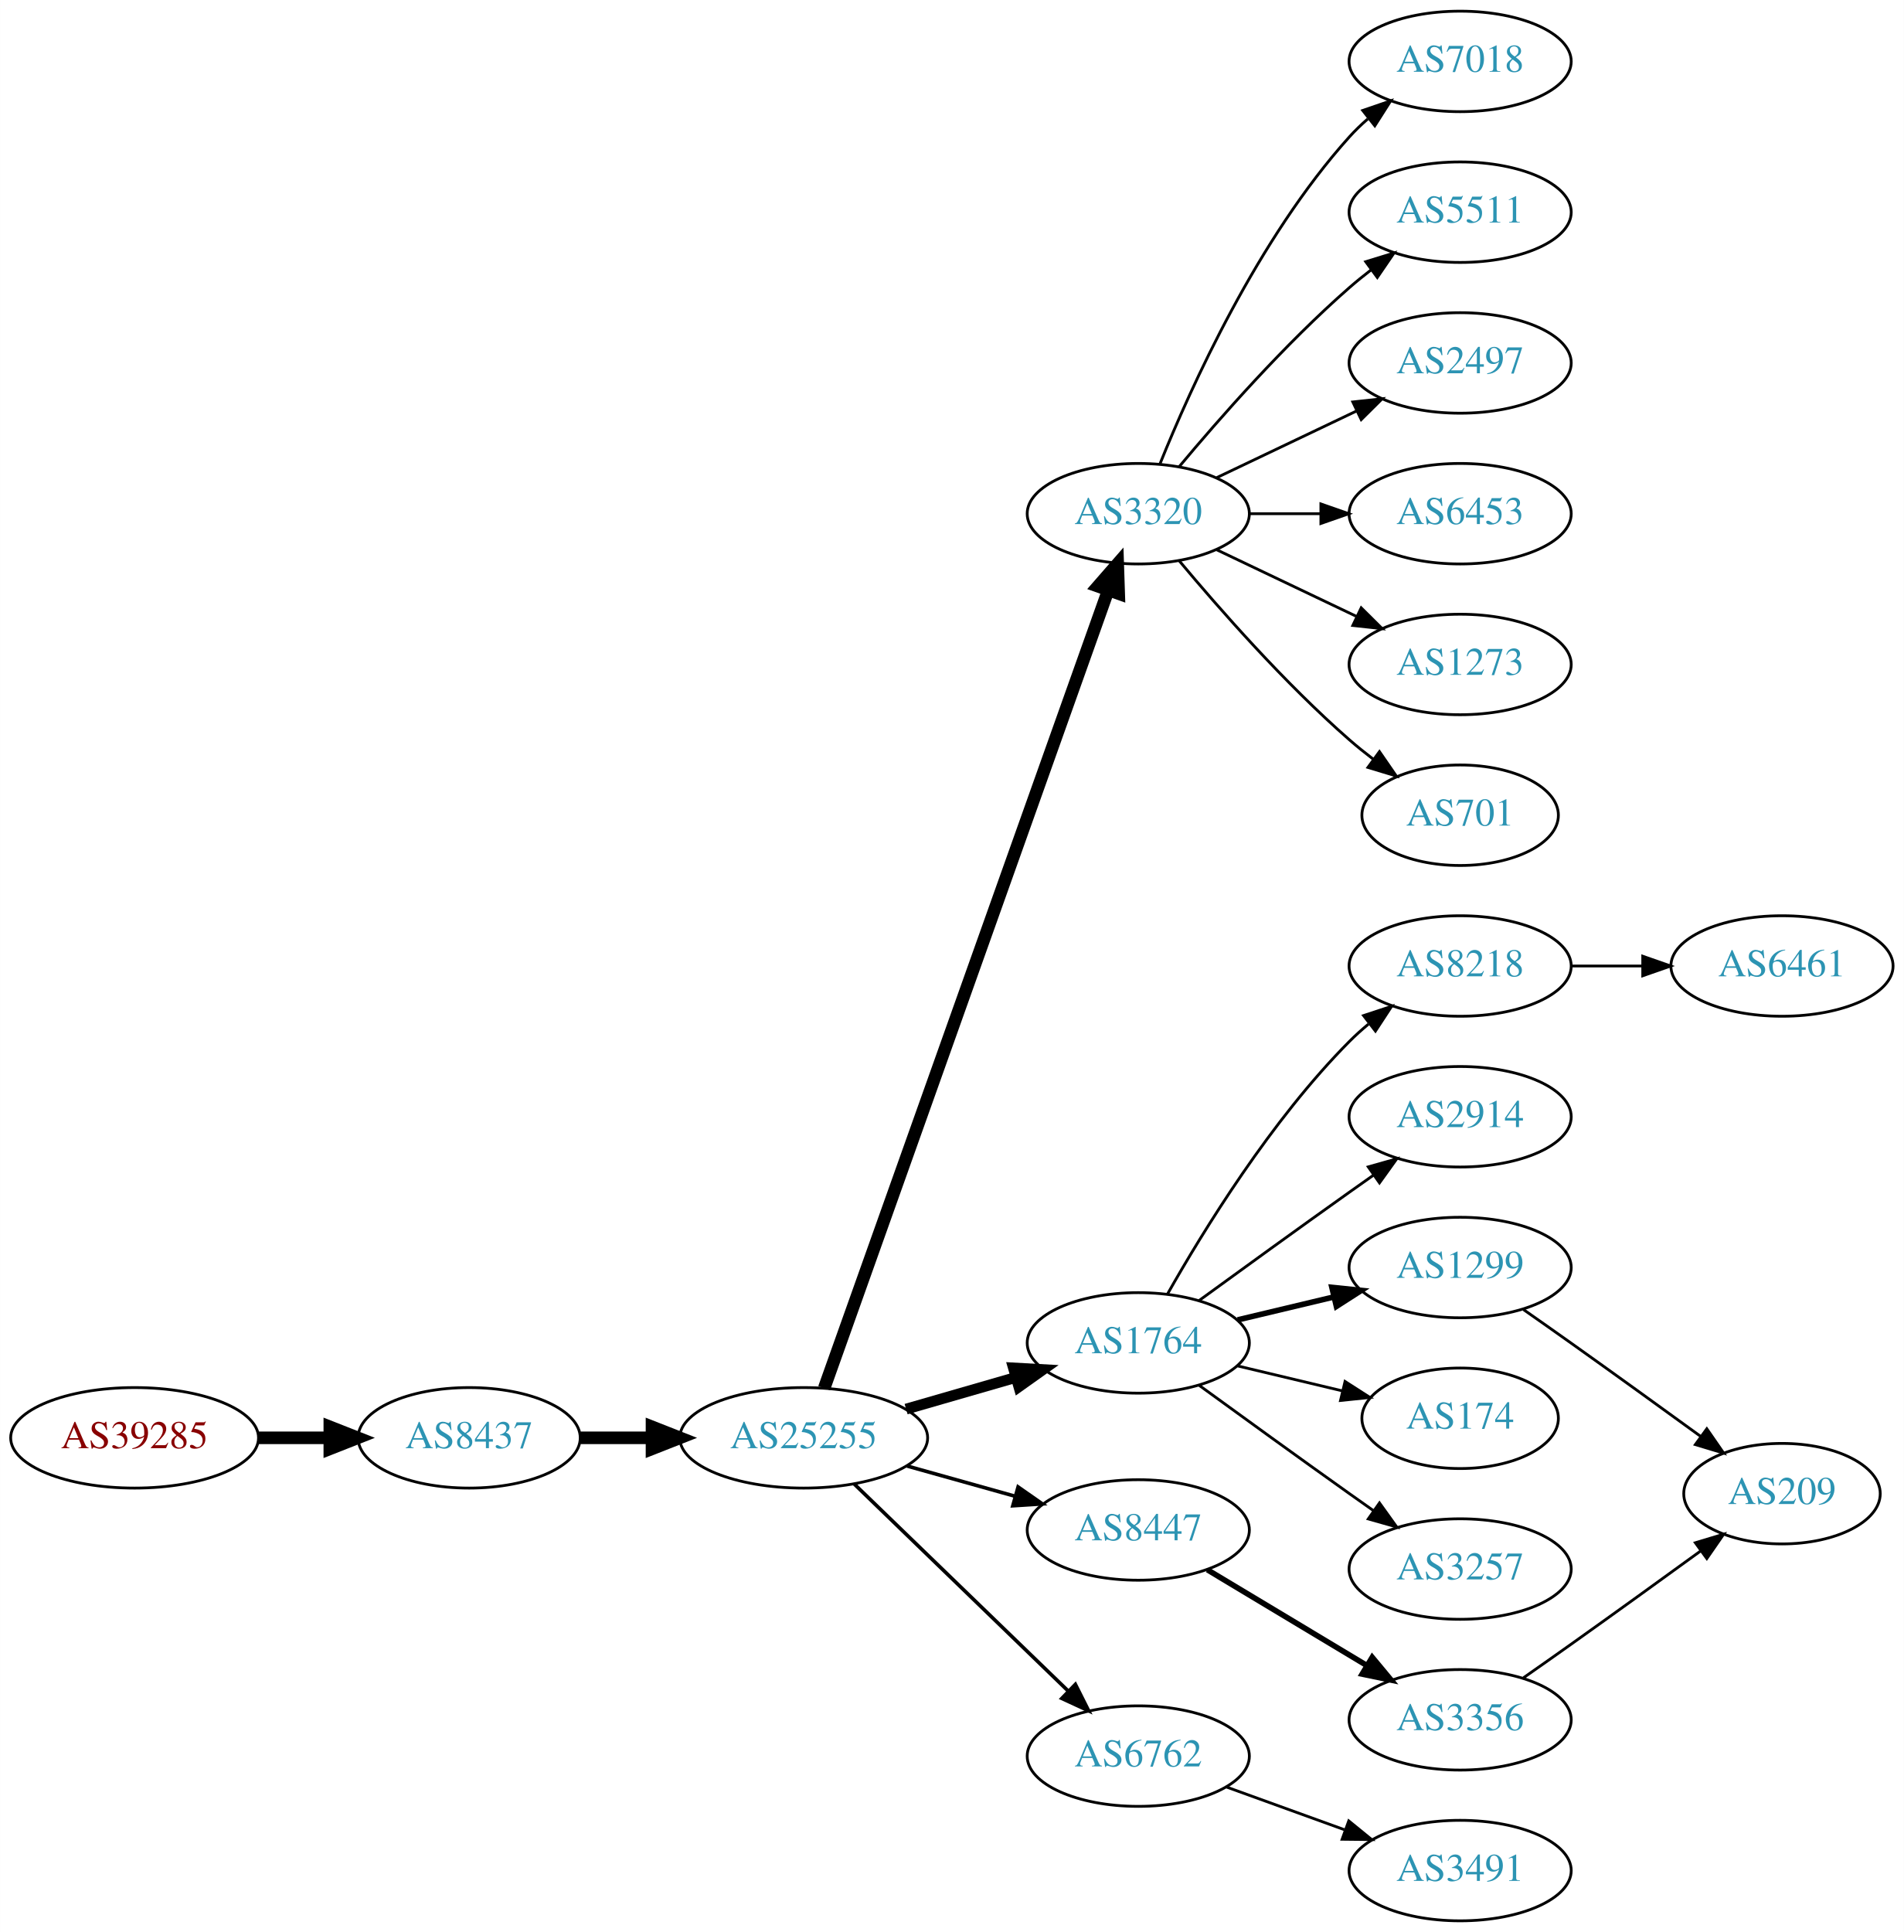
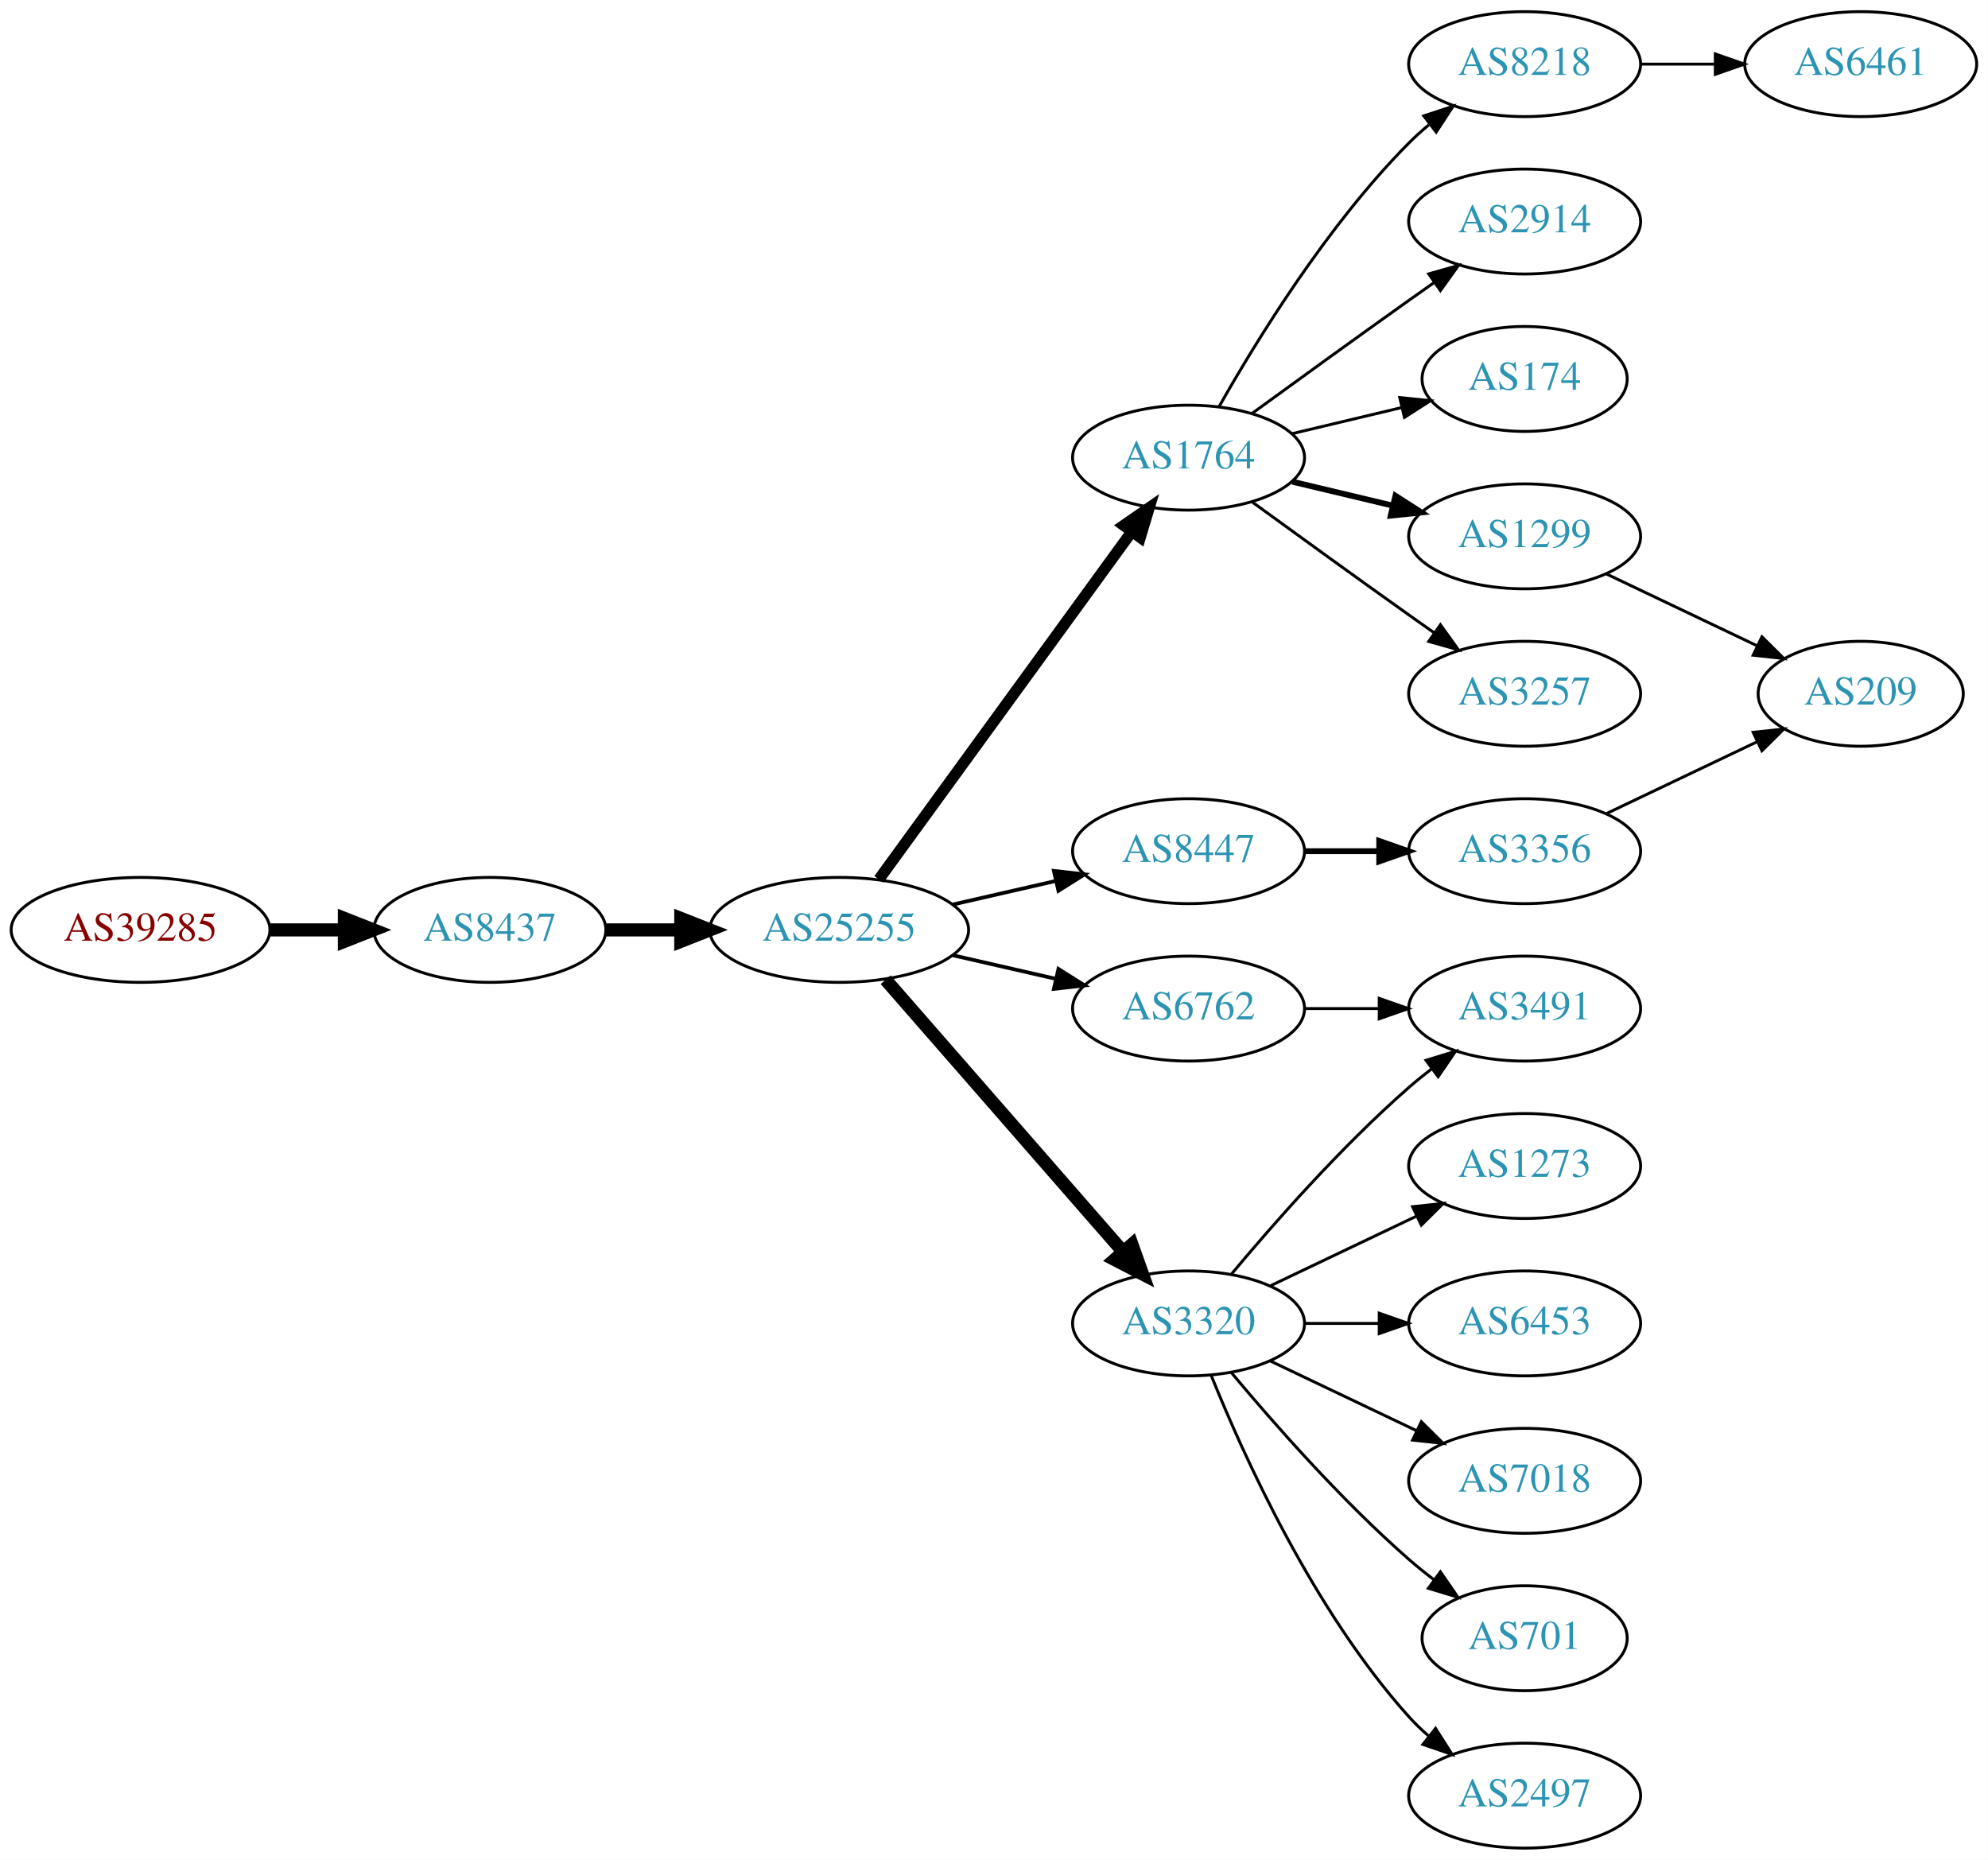
- <svg xmlns="http://www.w3.org/2000/svg" xmlns:xlink="http://www.w3.org/1999/xlink" width="682pt" height="692pt" viewBox="0.00 0.00 681.96 692.00">
-   <g id="graph0" class="graph" transform="scale(1 1) rotate(0) translate(4 688)">
-     <polygon fill="white" stroke="none" points="-4,4 -4,-688 677.956,-688 677.956,4 -4,4" />
+ <svg xmlns="http://www.w3.org/2000/svg" xmlns:xlink="http://www.w3.org/1999/xlink" width="682pt" height="638pt" viewBox="0.00 0.00 681.96 638.00">
+   <g id="graph0" class="graph" transform="scale(1 1) rotate(0) translate(4 634)">
+     <polygon fill="white" stroke="none" points="-4,4 -4,-634 677.956,-634 677.956,4 -4,4" />
    <g id="node1" class="node">
      <g id="a_node1">
        <a xlink:href="/asn/39285" xlink:title="AS39285 ~ Gartner KG [AT]">
-           <ellipse fill="#ffffff" stroke="black" cx="44.196" cy="-173" rx="44.393" ry="18" />
-           <text text-anchor="middle" x="44.196" y="-169.3" font-family="Times,serif" font-size="14.00" fill="#880000">AS39285</text>
+           <ellipse fill="#ffffff" stroke="black" cx="44.196" cy="-315" rx="44.393" ry="18" />
+           <text text-anchor="middle" x="44.196" y="-311.3" font-family="Times,serif" font-size="14.00" fill="#880000">AS39285</text>
        </a>
      </g>
    </g>
    <g id="node2" class="node">
      <g id="a_node2">
        <a xlink:href="/asn/8437" xlink:title="AS8437 ~ Hutchison Drei Austria GmbH [AT]">
-           <ellipse fill="#ffffff" stroke="black" cx="164.039" cy="-173" rx="39.794" ry="18" />
-           <text text-anchor="middle" x="164.039" y="-169.3" font-family="Times,serif" font-size="14.00" fill="#2c94b3">AS8437</text>
+           <ellipse fill="#ffffff" stroke="black" cx="164.039" cy="-315" rx="39.794" ry="18" />
+           <text text-anchor="middle" x="164.039" y="-311.3" font-family="Times,serif" font-size="14.00" fill="#2c94b3">AS8437</text>
        </a>
      </g>
    </g>
    <g id="edge1" class="edge">
-       <path fill="none" stroke="black" stroke-width="4.5" d="M88.407,-173C96.72,-173 105.482,-173 113.965,-173" />
-       <polygon fill="black" stroke="black" stroke-width="4.5" points="114.123,-176.938 124.123,-173 114.123,-169.063 114.123,-176.938" />
+       <path fill="none" stroke="black" stroke-width="4.5" d="M88.407,-315C96.72,-315 105.482,-315 113.965,-315" />
+       <polygon fill="black" stroke="black" stroke-width="4.5" points="114.123,-318.938 124.123,-315 114.123,-311.063 114.123,-318.938" />
    </g>
    <g id="node3" class="node">
      <g id="a_node3">
        <a xlink:href="/asn/25255" xlink:title="AS25255 ~ ==&gt; TELE2 AUSTRIA &lt;== [AT]">
-           <ellipse fill="#ffffff" stroke="black" cx="283.881" cy="-173" rx="44.393" ry="18" />
-           <text text-anchor="middle" x="283.881" y="-169.3" font-family="Times,serif" font-size="14.00" fill="#2c94b3">AS25255</text>
+           <ellipse fill="#ffffff" stroke="black" cx="283.881" cy="-315" rx="44.393" ry="18" />
+           <text text-anchor="middle" x="283.881" y="-311.3" font-family="Times,serif" font-size="14.00" fill="#2c94b3">AS25255</text>
        </a>
      </g>
    </g>
    <g id="edge2" class="edge">
-       <path fill="none" stroke="black" stroke-width="4.5" d="M203.951,-173C212.054,-173 220.729,-173 229.255,-173" />
-       <polygon fill="black" stroke="black" stroke-width="4.5" points="229.533,-176.938 239.533,-173 229.533,-169.063 229.533,-176.938" />
+       <path fill="none" stroke="black" stroke-width="4.5" d="M203.951,-315C212.054,-315 220.729,-315 229.255,-315" />
+       <polygon fill="black" stroke="black" stroke-width="4.5" points="229.533,-318.938 239.533,-315 229.533,-311.063 229.533,-318.938" />
    </g>
    <g id="node4" class="node">
      <g id="a_node4">
-         <a xlink:href="/asn/3320" xlink:title="AS3320 ~ DTAG [DE]">
-           <ellipse fill="#ffffff" stroke="black" cx="403.724" cy="-504" rx="39.794" ry="18" />
-           <text text-anchor="middle" x="403.724" y="-500.3" font-family="Times,serif" font-size="14.00" fill="#2c94b3">AS3320</text>
+         <a xlink:href="/asn/1764" xlink:title="AS1764 ~ NEXTLAYER-AS [AT]">
+           <ellipse fill="#ffffff" stroke="black" cx="403.724" cy="-477" rx="39.794" ry="18" />
+           <text text-anchor="middle" x="403.724" y="-473.3" font-family="Times,serif" font-size="14.00" fill="#2c94b3">AS1764</text>
        </a>
      </g>
    </g>
    <g id="edge3" class="edge">
-       <path fill="none" stroke="black" stroke-width="4.5" d="M291.217,-190.796C310.639,-245.35 369.446,-410.528 392.906,-476.425" />
-       <polygon fill="black" stroke="black" stroke-width="4.5" points="389.293,-478.016 396.357,-486.116 396.712,-475.375 389.293,-478.016" />
+       <path fill="none" stroke="black" stroke-width="3.857" d="M297.492,-332.337C318.313,-360.96 359.975,-418.233 384.164,-451.486" />
+       <polygon fill="black" stroke="black" stroke-width="3.857" points="381.49,-453.76 390.203,-459.788 387.151,-449.642 381.49,-453.76" />
    </g>
    <g id="node5" class="node">
      <g id="a_node5">
-         <a xlink:href="/asn/1764" xlink:title="AS1764 ~ NEXTLAYER-AS [AT]">
-           <ellipse fill="#ffffff" stroke="black" cx="403.724" cy="-207" rx="39.794" ry="18" />
-           <text text-anchor="middle" x="403.724" y="-203.3" font-family="Times,serif" font-size="14.00" fill="#2c94b3">AS1764</text>
+         <a xlink:href="/asn/8447" xlink:title="AS8447 ~ A1 Telekom Austria AG [AT]">
+           <ellipse fill="#ffffff" stroke="black" cx="403.724" cy="-342" rx="39.794" ry="18" />
+           <text text-anchor="middle" x="403.724" y="-338.3" font-family="Times,serif" font-size="14.00" fill="#2c94b3">AS8447</text>
        </a>
      </g>
    </g>
    <g id="edge4" class="edge">
-       <path fill="none" stroke="black" stroke-width="3.857" d="M320.558,-183.293C332.974,-186.876 347.029,-190.931 359.96,-194.662" />
-       <polygon fill="black" stroke="black" stroke-width="3.857" points="359.005,-198.029 369.583,-197.438 360.945,-191.303 359.005,-198.029" />
+       <path fill="none" stroke="black" stroke-width="1.286" d="M322.816,-323.692C334.057,-326.267 346.469,-329.111 358.092,-331.774" />
+       <polygon fill="black" stroke="black" stroke-width="1.286" points="357.525,-335.235 368.054,-334.057 359.088,-328.412 357.525,-335.235" />
    </g>
    <g id="node6" class="node">
      <g id="a_node6">
-         <a xlink:href="/asn/8447" xlink:title="AS8447 ~ A1 Telekom Austria AG [AT]">
-           <ellipse fill="#ffffff" stroke="black" cx="403.724" cy="-140" rx="39.794" ry="18" />
-           <text text-anchor="middle" x="403.724" y="-136.3" font-family="Times,serif" font-size="14.00" fill="#2c94b3">AS8447</text>
+         <a xlink:href="/asn/6762" xlink:title="AS6762 ~ TELECOM ITALIA SPARKLE S.p.A. [IT]">
+           <ellipse fill="#ffffff" stroke="black" cx="403.724" cy="-288" rx="39.794" ry="18" />
+           <text text-anchor="middle" x="403.724" y="-284.3" font-family="Times,serif" font-size="14.00" fill="#2c94b3">AS6762</text>
        </a>
      </g>
    </g>
    <g id="edge5" class="edge">
-       <path fill="none" stroke="black" stroke-width="1.286" d="M320.878,-162.92C333.055,-159.51 346.78,-155.666 359.462,-152.115" />
-       <polygon fill="black" stroke="black" stroke-width="1.286" points="360.673,-155.41 369.359,-149.343 358.785,-148.67 360.673,-155.41" />
+       <path fill="none" stroke="black" stroke-width="1.286" d="M322.816,-306.308C334.057,-303.733 346.469,-300.889 358.092,-298.226" />
+       <polygon fill="black" stroke="black" stroke-width="1.286" points="359.088,-301.588 368.054,-295.943 357.525,-294.765 359.088,-301.588" />
    </g>
    <g id="node7" class="node">
      <g id="a_node7">
-         <a xlink:href="/asn/6762" xlink:title="AS6762 ~ TELECOM ITALIA SPARKLE S.p.A. [IT]">
-           <ellipse fill="#ffffff" stroke="black" cx="403.724" cy="-59" rx="39.794" ry="18" />
-           <text text-anchor="middle" x="403.724" y="-55.3" font-family="Times,serif" font-size="14.00" fill="#2c94b3">AS6762</text>
+         <a xlink:href="/asn/3320" xlink:title="AS3320 ~ DTAG [DE]">
+           <ellipse fill="#ffffff" stroke="black" cx="403.724" cy="-180" rx="39.794" ry="18" />
+           <text text-anchor="middle" x="403.724" y="-176.3" font-family="Times,serif" font-size="14.00" fill="#2c94b3">AS3320</text>
        </a>
      </g>
    </g>
    <g id="edge6" class="edge">
-       <path fill="none" stroke="black" stroke-width="1.286" d="M302.017,-156.423C322.204,-136.894 355.875,-104.321 378.671,-82.269" />
-       <polygon fill="black" stroke="black" stroke-width="1.286" points="381.196,-84.696 385.949,-75.228 376.328,-79.665 381.196,-84.696" />
+       <path fill="none" stroke="black" stroke-width="4.5" d="M299.806,-297.902C320.349,-274.369 357.468,-231.845 381.064,-204.813" />
+       <polygon fill="black" stroke="black" stroke-width="4.5" points="384.31,-207.082 387.92,-196.959 378.378,-201.903 384.31,-207.082" />
    </g>
    <g id="node8" class="node">
      <g id="a_node8">
-         <a xlink:href="/asn/7018" xlink:title="AS7018 ~ AT&amp;T Services, Inc. [US]">
-           <ellipse fill="#ffffff" stroke="black" cx="519.017" cy="-666" rx="39.794" ry="18" />
-           <text text-anchor="middle" x="519.017" y="-662.3" font-family="Times,serif" font-size="14.00" fill="#2c94b3">AS7018</text>
+         <a xlink:href="/asn/174" xlink:title="AS174 ~ Cogent Communications [US]">
+           <ellipse fill="#ffffff" stroke="black" cx="519.017" cy="-504" rx="35.194" ry="18" />
+           <text text-anchor="middle" x="519.017" y="-500.3" font-family="Times,serif" font-size="14.00" fill="#2c94b3">AS174</text>
        </a>
      </g>
    </g>
    <g id="edge7" class="edge">
-       <path fill="none" stroke="black" d="M411.472,-521.787C422.523,-549.243 446.576,-602.578 479.37,-639 481.373,-641.224 483.591,-643.363 485.924,-645.397" />
-       <polygon fill="black" stroke="black" points="484.122,-648.433 494.143,-651.873 488.454,-642.935 484.122,-648.433" />
+       <path fill="none" stroke="black" d="M439.331,-485.248C451.125,-488.058 464.43,-491.229 476.698,-494.153" />
+       <polygon fill="black" stroke="black" points="476.164,-497.624 486.703,-496.537 477.787,-490.814 476.164,-497.624" />
    </g>
    <g id="node9" class="node">
      <g id="a_node9">
-         <a xlink:href="/asn/5511" xlink:title="AS5511 ~ Orange S.A. [FR]">
-           <ellipse fill="#ffffff" stroke="black" cx="519.017" cy="-612" rx="39.794" ry="18" />
-           <text text-anchor="middle" x="519.017" y="-608.3" font-family="Times,serif" font-size="14.00" fill="#2c94b3">AS5511</text>
+         <a xlink:href="/asn/1299" xlink:title="AS1299 ~ Telia Carrier [EU]">
+           <ellipse fill="#ffffff" stroke="black" cx="519.017" cy="-450" rx="39.794" ry="18" />
+           <text text-anchor="middle" x="519.017" y="-446.3" font-family="Times,serif" font-size="14.00" fill="#2c94b3">AS1299</text>
        </a>
      </g>
    </g>
    <g id="edge8" class="edge">
-       <path fill="none" stroke="black" d="M418.354,-520.817C432.636,-537.929 456.183,-564.745 479.37,-585 481.836,-587.154 484.475,-589.294 487.172,-591.372" />
-       <polygon fill="black" stroke="black" points="485.197,-594.264 495.326,-597.37 489.345,-588.625 485.197,-594.264" />
+       <path fill="none" stroke="black" stroke-width="2" d="M439.331,-468.752C450.202,-466.162 462.357,-463.265 473.799,-460.538" />
+       <polygon fill="black" stroke="black" stroke-width="2" points="474.705,-463.92 483.621,-458.197 473.082,-457.111 474.705,-463.92" />
    </g>
    <g id="node10" class="node">
      <g id="a_node10">
-         <a xlink:href="/asn/2497" xlink:title="AS2497 ~ Internet Initiative Japan Inc. [JP]">
-           <ellipse fill="#ffffff" stroke="black" cx="519.017" cy="-558" rx="39.794" ry="18" />
-           <text text-anchor="middle" x="519.017" y="-554.3" font-family="Times,serif" font-size="14.00" fill="#2c94b3">AS2497</text>
+         <a xlink:href="/asn/3257" xlink:title="AS3257 ~ GTT [DE]">
+           <ellipse fill="#ffffff" stroke="black" cx="519.017" cy="-396" rx="39.794" ry="18" />
+           <text text-anchor="middle" x="519.017" y="-392.3" font-family="Times,serif" font-size="14.00" fill="#2c94b3">AS3257</text>
        </a>
      </g>
    </g>
    <g id="edge9" class="edge">
-       <path fill="none" stroke="black" d="M431.86,-516.934C446.854,-524.081 465.675,-533.052 481.898,-540.785" />
-       <polygon fill="black" stroke="black" points="480.569,-544.028 491.102,-545.171 483.581,-537.709 480.569,-544.028" />
+       <path fill="none" stroke="black" d="M425.572,-461.778C440.506,-450.909 461.12,-435.975 479.37,-423 482.191,-420.995 485.134,-418.915 488.082,-416.841" />
+       <polygon fill="black" stroke="black" points="490.128,-419.681 496.306,-411.074 486.109,-413.95 490.128,-419.681" />
    </g>
    <g id="node11" class="node">
      <g id="a_node11">
-         <a xlink:href="/asn/6453" xlink:title="AS6453 ~ TATA COMMUNICATIONS (AMERICA) INC [US]">
-           <ellipse fill="#ffffff" stroke="black" cx="519.017" cy="-504" rx="39.794" ry="18" />
-           <text text-anchor="middle" x="519.017" y="-500.3" font-family="Times,serif" font-size="14.00" fill="#2c94b3">AS6453</text>
+         <a xlink:href="/asn/8218" xlink:title="AS8218 ~ legacy Neotelecoms [FR]">
+           <ellipse fill="#ffffff" stroke="black" cx="519.017" cy="-612" rx="39.794" ry="18" />
+           <text text-anchor="middle" x="519.017" y="-608.3" font-family="Times,serif" font-size="14.00" fill="#2c94b3">AS8218</text>
        </a>
      </g>
    </g>
    <g id="edge10" class="edge">
-       <path fill="none" stroke="black" d="M443.396,-504C451.599,-504 460.363,-504 468.895,-504" />
-       <polygon fill="black" stroke="black" points="469.134,-507.5 479.134,-504 469.134,-500.5 469.134,-507.5" />
+       <path fill="none" stroke="black" d="M414.184,-494.49C426.965,-517.096 451.398,-556.886 479.37,-585 481.481,-587.121 483.777,-589.188 486.163,-591.171" />
+       <polygon fill="black" stroke="black" points="484.415,-594.242 494.478,-597.556 488.678,-588.69 484.415,-594.242" />
    </g>
    <g id="node12" class="node">
      <g id="a_node12">
-         <a xlink:href="/asn/1273" xlink:title="AS1273 ~ Vodafone Group PLC [EU]">
-           <ellipse fill="#ffffff" stroke="black" cx="519.017" cy="-450" rx="39.794" ry="18" />
-           <text text-anchor="middle" x="519.017" y="-446.3" font-family="Times,serif" font-size="14.00" fill="#2c94b3">AS1273</text>
+         <a xlink:href="/asn/2914" xlink:title="AS2914 ~ NTT America, Inc. [US]">
+           <ellipse fill="#ffffff" stroke="black" cx="519.017" cy="-558" rx="39.794" ry="18" />
+           <text text-anchor="middle" x="519.017" y="-554.3" font-family="Times,serif" font-size="14.00" fill="#2c94b3">AS2914</text>
        </a>
      </g>
    </g>
    <g id="edge11" class="edge">
-       <path fill="none" stroke="black" d="M431.86,-491.066C446.854,-483.919 465.675,-474.948 481.898,-467.215" />
-       <polygon fill="black" stroke="black" points="483.581,-470.291 491.102,-462.829 480.569,-463.972 483.581,-470.291" />
+       <path fill="none" stroke="black" d="M425.572,-492.222C440.506,-503.091 461.12,-518.025 479.37,-531 482.191,-533.005 485.134,-535.085 488.082,-537.159" />
+       <polygon fill="black" stroke="black" points="486.109,-540.05 496.306,-542.926 490.128,-534.319 486.109,-540.05" />
    </g>
    <g id="node13" class="node">
      <g id="a_node13">
-         <a xlink:href="/asn/701" xlink:title="AS701 ~ UUNET [US]">
-           <ellipse fill="#ffffff" stroke="black" cx="519.017" cy="-396" rx="35.194" ry="18" />
-           <text text-anchor="middle" x="519.017" y="-392.3" font-family="Times,serif" font-size="14.00" fill="#2c94b3">AS701</text>
+         <a xlink:href="/asn/3356" xlink:title="AS3356 ~ Level 3 Parent, LLC [US]">
+           <ellipse fill="#ffffff" stroke="black" cx="519.017" cy="-342" rx="39.794" ry="18" />
+           <text text-anchor="middle" x="519.017" y="-338.3" font-family="Times,serif" font-size="14.00" fill="#2c94b3">AS3356</text>
        </a>
      </g>
    </g>
    <g id="edge12" class="edge">
-       <path fill="none" stroke="black" d="M418.354,-487.183C432.636,-470.071 456.183,-443.255 479.37,-423 482.04,-420.668 484.913,-418.352 487.843,-416.114" />
-       <polygon fill="black" stroke="black" points="490.121,-418.784 496.134,-410.061 485.994,-413.13 490.121,-418.784" />
-     </g>
-     <g id="node14" class="node">
-       <g id="a_node14">
-         <a xlink:href="/asn/8218" xlink:title="AS8218 ~ legacy Neotelecoms [FR]">
-           <ellipse fill="#ffffff" stroke="black" cx="519.017" cy="-342" rx="39.794" ry="18" />
-           <text text-anchor="middle" x="519.017" y="-338.3" font-family="Times,serif" font-size="14.00" fill="#2c94b3">AS8218</text>
-         </a>
-       </g>
-     </g>
-     <g id="edge13" class="edge">
-       <path fill="none" stroke="black" d="M414.184,-224.49C426.965,-247.096 451.398,-286.886 479.37,-315 481.481,-317.121 483.777,-319.188 486.163,-321.171" />
-       <polygon fill="black" stroke="black" points="484.415,-324.242 494.478,-327.556 488.678,-318.69 484.415,-324.242" />
+       <path fill="none" stroke="black" stroke-width="2" d="M443.396,-342C451.599,-342 460.363,-342 468.895,-342" />
+       <polygon fill="black" stroke="black" stroke-width="2" points="469.134,-345.5 479.134,-342 469.134,-338.5 469.134,-345.5" />
    </g>
    <g id="node15" class="node">
      <g id="a_node15">
-         <a xlink:href="/asn/2914" xlink:title="AS2914 ~ NTT America, Inc. [US]">
+         <a xlink:href="/asn/3491" xlink:title="AS3491 ~ PCCW Global, Inc. [US]">
          <ellipse fill="#ffffff" stroke="black" cx="519.017" cy="-288" rx="39.794" ry="18" />
-           <text text-anchor="middle" x="519.017" y="-284.3" font-family="Times,serif" font-size="14.00" fill="#2c94b3">AS2914</text>
+           <text text-anchor="middle" x="519.017" y="-284.3" font-family="Times,serif" font-size="14.00" fill="#2c94b3">AS3491</text>
        </a>
      </g>
    </g>
    <g id="edge14" class="edge">
-       <path fill="none" stroke="black" d="M425.572,-222.222C440.506,-233.091 461.12,-248.025 479.37,-261 482.191,-263.005 485.134,-265.085 488.082,-267.159" />
-       <polygon fill="black" stroke="black" points="486.109,-270.05 496.306,-272.926 490.128,-264.319 486.109,-270.05" />
+       <path fill="none" stroke="black" d="M443.396,-288C451.599,-288 460.363,-288 468.895,-288" />
+       <polygon fill="black" stroke="black" points="469.134,-291.5 479.134,-288 469.134,-284.5 469.134,-291.5" />
+     </g>
+     <g id="edge20" class="edge">
+       <path fill="none" stroke="black" d="M418.354,-196.817C432.636,-213.929 456.183,-240.745 479.37,-261 481.836,-263.154 484.475,-265.294 487.172,-267.372" />
+       <polygon fill="black" stroke="black" points="485.197,-270.264 495.326,-273.37 489.345,-264.625 485.197,-270.264" />
    </g>
    <g id="node16" class="node">
      <g id="a_node16">
-         <a xlink:href="/asn/1299" xlink:title="AS1299 ~ Telia Carrier [EU]">
-           <ellipse fill="#ffffff" stroke="black" cx="519.017" cy="-234" rx="39.794" ry="18" />
-           <text text-anchor="middle" x="519.017" y="-230.3" font-family="Times,serif" font-size="14.00" fill="#2c94b3">AS1299</text>
+         <a xlink:href="/asn/7018" xlink:title="AS7018 ~ AT&amp;T Services, Inc. [US]">
+           <ellipse fill="#ffffff" stroke="black" cx="519.017" cy="-126" rx="39.794" ry="18" />
+           <text text-anchor="middle" x="519.017" y="-122.3" font-family="Times,serif" font-size="14.00" fill="#2c94b3">AS7018</text>
        </a>
      </g>
    </g>
    <g id="edge15" class="edge">
-       <path fill="none" stroke="black" stroke-width="2" d="M439.331,-215.248C450.202,-217.838 462.357,-220.735 473.799,-223.462" />
-       <polygon fill="black" stroke="black" stroke-width="2" points="473.082,-226.889 483.621,-225.803 474.705,-220.08 473.082,-226.889" />
+       <path fill="none" stroke="black" d="M431.86,-167.066C446.854,-159.919 465.675,-150.948 481.898,-143.215" />
+       <polygon fill="black" stroke="black" points="483.581,-146.291 491.102,-138.829 480.569,-139.972 483.581,-146.291" />
    </g>
    <g id="node17" class="node">
      <g id="a_node17">
-         <a xlink:href="/asn/174" xlink:title="AS174 ~ Cogent Communications [US]">
-           <ellipse fill="#ffffff" stroke="black" cx="519.017" cy="-180" rx="35.194" ry="18" />
-           <text text-anchor="middle" x="519.017" y="-176.3" font-family="Times,serif" font-size="14.00" fill="#2c94b3">AS174</text>
+         <a xlink:href="/asn/701" xlink:title="AS701 ~ UUNET [US]">
+           <ellipse fill="#ffffff" stroke="black" cx="519.017" cy="-72" rx="35.194" ry="18" />
+           <text text-anchor="middle" x="519.017" y="-68.3" font-family="Times,serif" font-size="14.00" fill="#2c94b3">AS701</text>
        </a>
      </g>
    </g>
    <g id="edge16" class="edge">
-       <path fill="none" stroke="black" d="M439.331,-198.752C451.125,-195.942 464.43,-192.771 476.698,-189.847" />
-       <polygon fill="black" stroke="black" points="477.787,-193.186 486.703,-187.463 476.164,-186.376 477.787,-193.186" />
+       <path fill="none" stroke="black" d="M418.354,-163.183C432.636,-146.071 456.183,-119.255 479.37,-99 482.04,-96.668 484.913,-94.352 487.843,-92.114" />
+       <polygon fill="black" stroke="black" points="490.121,-94.784 496.134,-86.061 485.994,-89.13 490.121,-94.784" />
    </g>
    <g id="node18" class="node">
      <g id="a_node18">
-         <a xlink:href="/asn/3257" xlink:title="AS3257 ~ GTT [DE]">
-           <ellipse fill="#ffffff" stroke="black" cx="519.017" cy="-126" rx="39.794" ry="18" />
-           <text text-anchor="middle" x="519.017" y="-122.3" font-family="Times,serif" font-size="14.00" fill="#2c94b3">AS3257</text>
+         <a xlink:href="/asn/2497" xlink:title="AS2497 ~ Internet Initiative Japan Inc. [JP]">
+           <ellipse fill="#ffffff" stroke="black" cx="519.017" cy="-18" rx="39.794" ry="18" />
+           <text text-anchor="middle" x="519.017" y="-14.3" font-family="Times,serif" font-size="14.00" fill="#2c94b3">AS2497</text>
        </a>
      </g>
    </g>
    <g id="edge17" class="edge">
-       <path fill="none" stroke="black" d="M425.572,-191.778C440.506,-180.909 461.12,-165.975 479.37,-153 482.191,-150.995 485.134,-148.915 488.082,-146.841" />
-       <polygon fill="black" stroke="black" points="490.128,-149.681 496.306,-141.074 486.109,-143.95 490.128,-149.681" />
+       <path fill="none" stroke="black" d="M411.472,-162.213C422.523,-134.757 446.576,-81.422 479.37,-45 481.373,-42.776 483.591,-40.637 485.924,-38.603" />
+       <polygon fill="black" stroke="black" points="488.454,-41.065 494.143,-32.127 484.122,-35.567 488.454,-41.065" />
+     </g>
+     <g id="node19" class="node">
+       <g id="a_node19">
+         <a xlink:href="/asn/1273" xlink:title="AS1273 ~ Vodafone Group PLC [EU]">
+           <ellipse fill="#ffffff" stroke="black" cx="519.017" cy="-234" rx="39.794" ry="18" />
+           <text text-anchor="middle" x="519.017" y="-230.3" font-family="Times,serif" font-size="14.00" fill="#2c94b3">AS1273</text>
+         </a>
+       </g>
+     </g>
+     <g id="edge18" class="edge">
+       <path fill="none" stroke="black" d="M431.86,-192.934C446.854,-200.081 465.675,-209.052 481.898,-216.785" />
+       <polygon fill="black" stroke="black" points="480.569,-220.028 491.102,-221.171 483.581,-213.709 480.569,-220.028" />
    </g>
    <g id="node20" class="node">
      <g id="a_node20">
-         <a xlink:href="/asn/3356" xlink:title="AS3356 ~ Level 3 Parent, LLC [US]">
-           <ellipse fill="#ffffff" stroke="black" cx="519.017" cy="-72" rx="39.794" ry="18" />
-           <text text-anchor="middle" x="519.017" y="-68.3" font-family="Times,serif" font-size="14.00" fill="#2c94b3">AS3356</text>
+         <a xlink:href="/asn/6453" xlink:title="AS6453 ~ TATA COMMUNICATIONS (AMERICA) INC [US]">
+           <ellipse fill="#ffffff" stroke="black" cx="519.017" cy="-180" rx="39.794" ry="18" />
+           <text text-anchor="middle" x="519.017" y="-176.3" font-family="Times,serif" font-size="14.00" fill="#2c94b3">AS6453</text>
        </a>
      </g>
    </g>
    <g id="edge19" class="edge">
-       <path fill="none" stroke="black" stroke-width="2" d="M428.474,-125.745C445.09,-115.771 467.486,-102.329 485.723,-91.383" />
-       <polygon fill="black" stroke="black" stroke-width="2" points="487.525,-94.384 494.298,-86.236 483.923,-88.382 487.525,-94.384" />
-     </g>
-     <g id="node22" class="node">
-       <g id="a_node22">
-         <a xlink:href="/asn/3491" xlink:title="AS3491 ~ PCCW Global, Inc. [US]">
-           <ellipse fill="#ffffff" stroke="black" cx="519.017" cy="-18" rx="39.794" ry="18" />
-           <text text-anchor="middle" x="519.017" y="-14.3" font-family="Times,serif" font-size="14.00" fill="#2c94b3">AS3491</text>
-         </a>
-       </g>
-     </g>
-     <g id="edge22" class="edge">
-       <path fill="none" stroke="black" d="M435.382,-47.905C448.355,-43.21 463.648,-37.676 477.529,-32.652" />
-       <polygon fill="black" stroke="black" points="479.121,-35.798 487.334,-29.104 476.739,-29.216 479.121,-35.798" />
-     </g>
-     <g id="node19" class="node">
-       <g id="a_node19">
-         <a xlink:href="/asn/6461" xlink:title="AS6461 ~ Zayo Bandwidth [US]">
-           <ellipse fill="#ffffff" stroke="black" cx="634.31" cy="-342" rx="39.794" ry="18" />
-           <text text-anchor="middle" x="634.31" y="-338.3" font-family="Times,serif" font-size="14.00" fill="#2c94b3">AS6461</text>
-         </a>
-       </g>
-     </g>
-     <g id="edge18" class="edge">
-       <path fill="none" stroke="black" d="M558.689,-342C566.892,-342 575.656,-342 584.188,-342" />
-       <polygon fill="black" stroke="black" points="584.427,-345.5 594.427,-342 584.427,-338.5 584.427,-345.5" />
+       <path fill="none" stroke="black" d="M443.396,-180C451.599,-180 460.363,-180 468.895,-180" />
+       <polygon fill="black" stroke="black" points="469.134,-183.5 479.134,-180 469.134,-176.5 469.134,-183.5" />
    </g>
    <g id="node21" class="node">
      <g id="a_node21">
        <a xlink:href="/asn/209" xlink:title="AS209 ~ CenturyLink Communications, LLC [US]">
-           <ellipse fill="#ffffff" stroke="black" cx="634.31" cy="-153" rx="35.194" ry="18" />
-           <text text-anchor="middle" x="634.31" y="-149.3" font-family="Times,serif" font-size="14.00" fill="#2c94b3">AS209</text>
+           <ellipse fill="#ffffff" stroke="black" cx="634.31" cy="-396" rx="35.194" ry="18" />
+           <text text-anchor="middle" x="634.31" y="-392.3" font-family="Times,serif" font-size="14.00" fill="#2c94b3">AS209</text>
        </a>
      </g>
    </g>
    <g id="edge21" class="edge">
-       <path fill="none" stroke="black" d="M541.727,-218.926C547.262,-215.057 553.193,-210.889 558.663,-207 574.101,-196.025 591.229,-183.648 605.181,-173.515" />
-       <polygon fill="black" stroke="black" points="607.384,-176.241 613.414,-167.529 603.267,-170.579 607.384,-176.241" />
-     </g>
-     <g id="edge20" class="edge">
-       <path fill="none" stroke="black" d="M541.727,-87.074C547.262,-90.943 553.193,-95.111 558.663,-99 574.101,-109.975 591.229,-122.352 605.181,-132.485" />
-       <polygon fill="black" stroke="black" points="603.267,-135.421 613.414,-138.471 607.384,-129.759 603.267,-135.421" />
+       <path fill="none" stroke="black" d="M547.153,-437.066C562.585,-429.71 582.07,-420.423 598.606,-412.541" />
+       <polygon fill="black" stroke="black" points="600.426,-415.551 607.947,-408.089 597.414,-409.232 600.426,-415.551" />
+     </g>
+     <g id="node14" class="node">
+       <g id="a_node14">
+         <a xlink:href="/asn/6461" xlink:title="AS6461 ~ ZAYO-6461 [US]">
+           <ellipse fill="#ffffff" stroke="black" cx="634.31" cy="-612" rx="39.794" ry="18" />
+           <text text-anchor="middle" x="634.31" y="-608.3" font-family="Times,serif" font-size="14.00" fill="#2c94b3">AS6461</text>
+         </a>
+       </g>
+     </g>
+     <g id="edge13" class="edge">
+       <path fill="none" stroke="black" d="M558.689,-612C566.892,-612 575.656,-612 584.188,-612" />
+       <polygon fill="black" stroke="black" points="584.427,-615.5 594.427,-612 584.427,-608.5 584.427,-615.5" />
+     </g>
+     <g id="edge22" class="edge">
+       <path fill="none" stroke="black" d="M547.153,-354.934C562.585,-362.29 582.07,-371.577 598.606,-379.459" />
+       <polygon fill="black" stroke="black" points="597.414,-382.768 607.947,-383.911 600.426,-376.449 597.414,-382.768" />
    </g>
  </g>
</svg>
